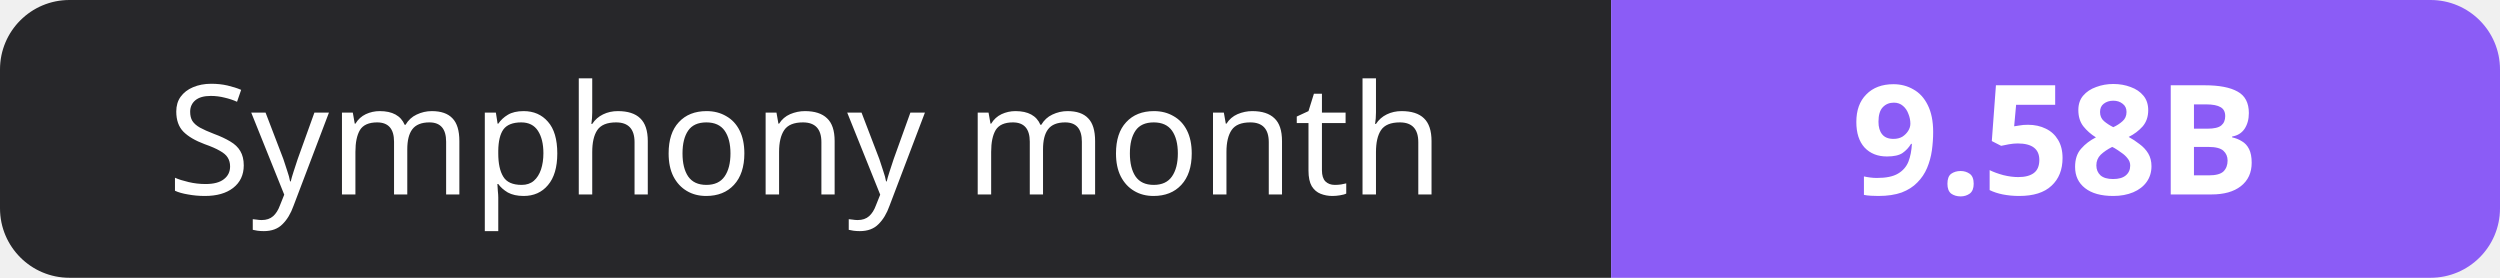
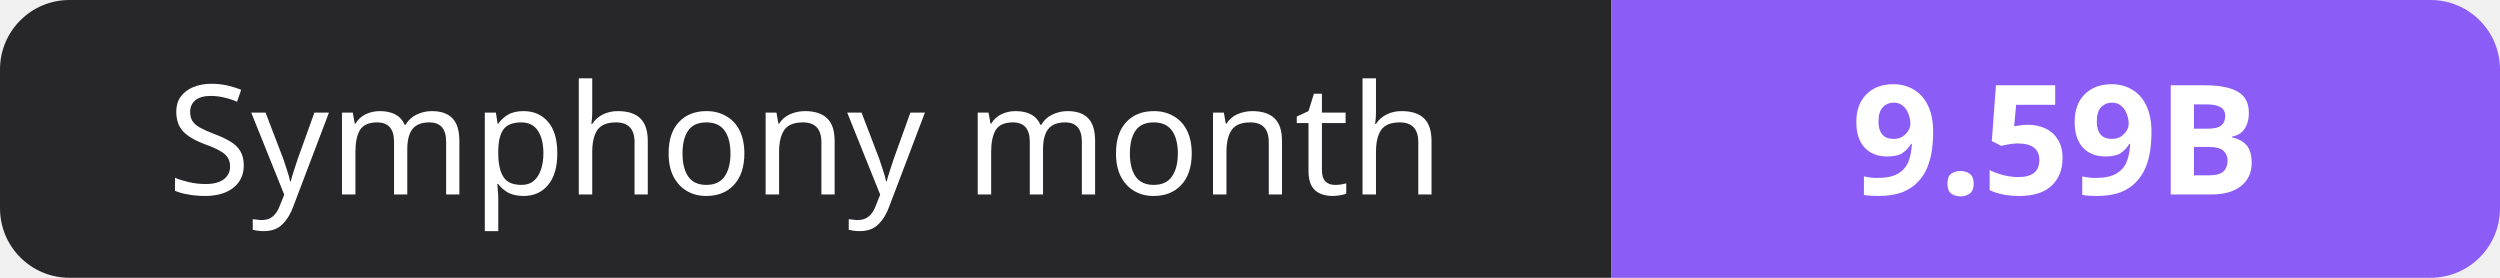
- <svg xmlns="http://www.w3.org/2000/svg" width="180" height="20" role="img" aria-label="Symphony month: 9.58B">
+ <svg xmlns="http://www.w3.org/2000/svg" width="180" height="20" role="img" aria-label="Symphony month: 9.59B">
  <clipPath id="r">
    <rect width="180" height="20" rx="5" fill="#fff" />
  </clipPath>
  <g clip-path="url(#r)">
    <rect width="116" height="20" fill="#27272a" />
    <rect x="116" width="64" height="20" fill="#8b5cf6" />
  </g>
  <g fill="#fff" text-anchor="middle" font-family="Verdana,Geneva,sans-serif" font-size="11">
    <text x="58.0" y="14">Symphony month</text>
-     <text x="148.0" y="14" font-weight="700">9.58B</text>
+     <text x="148.0" y="14" font-weight="700">9.59B</text>
  </g>
</svg>
